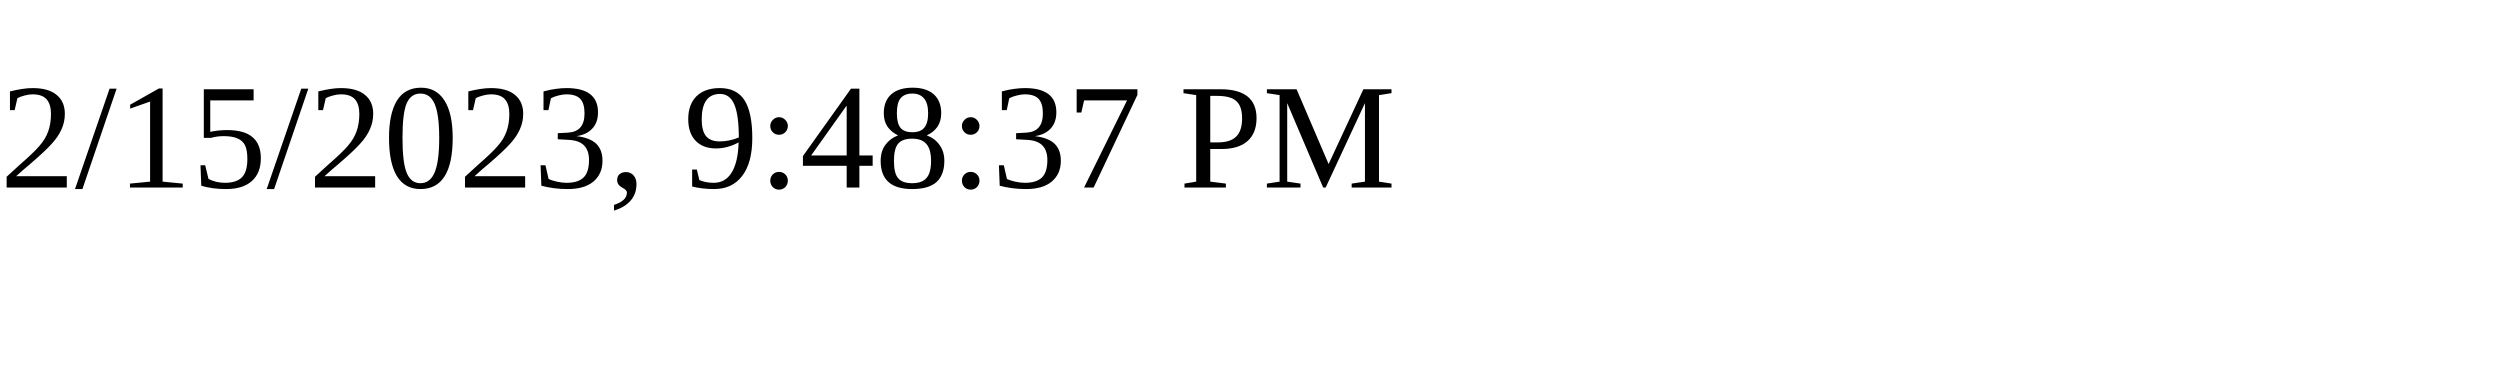
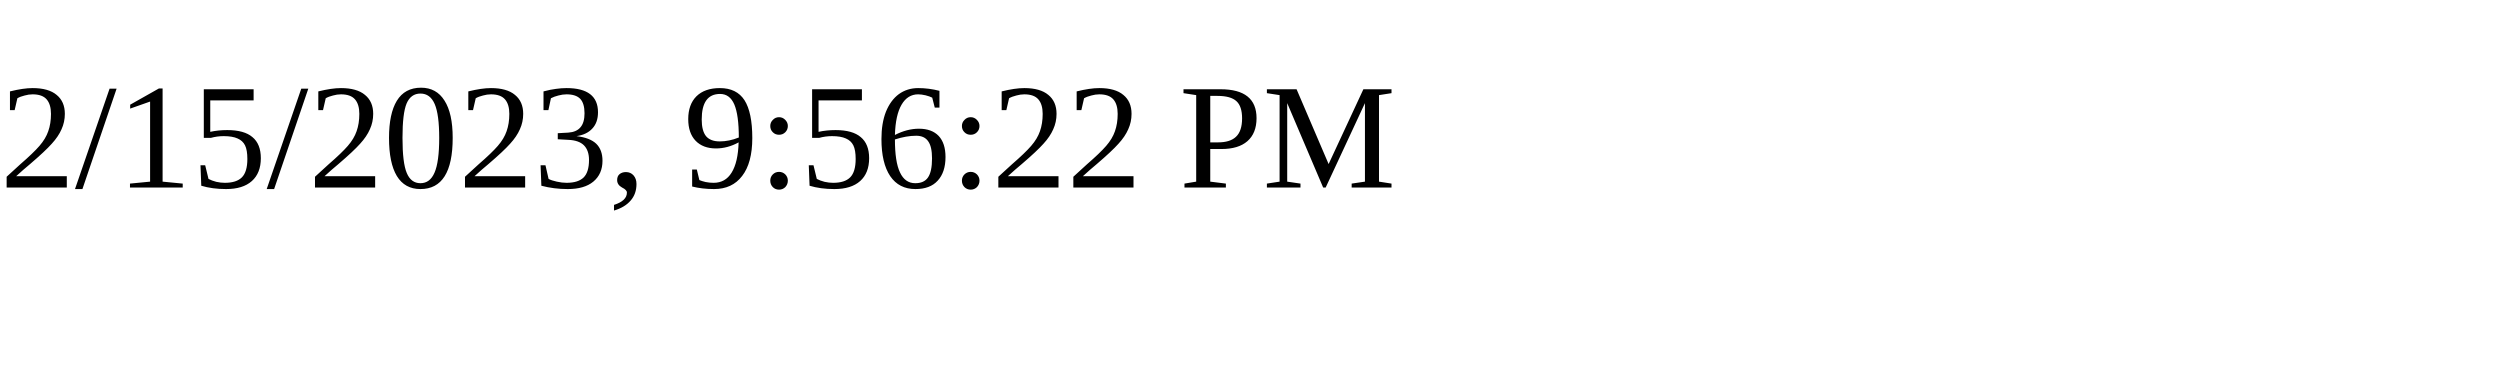
<svg xmlns="http://www.w3.org/2000/svg" height="30" width="200">
-   <text x="0" y="15">2/15/2023, 9:48:37 PM</text>
+   <text x="0" y="15">2/15/2023, 9:56:22 PM</text>
</svg>
